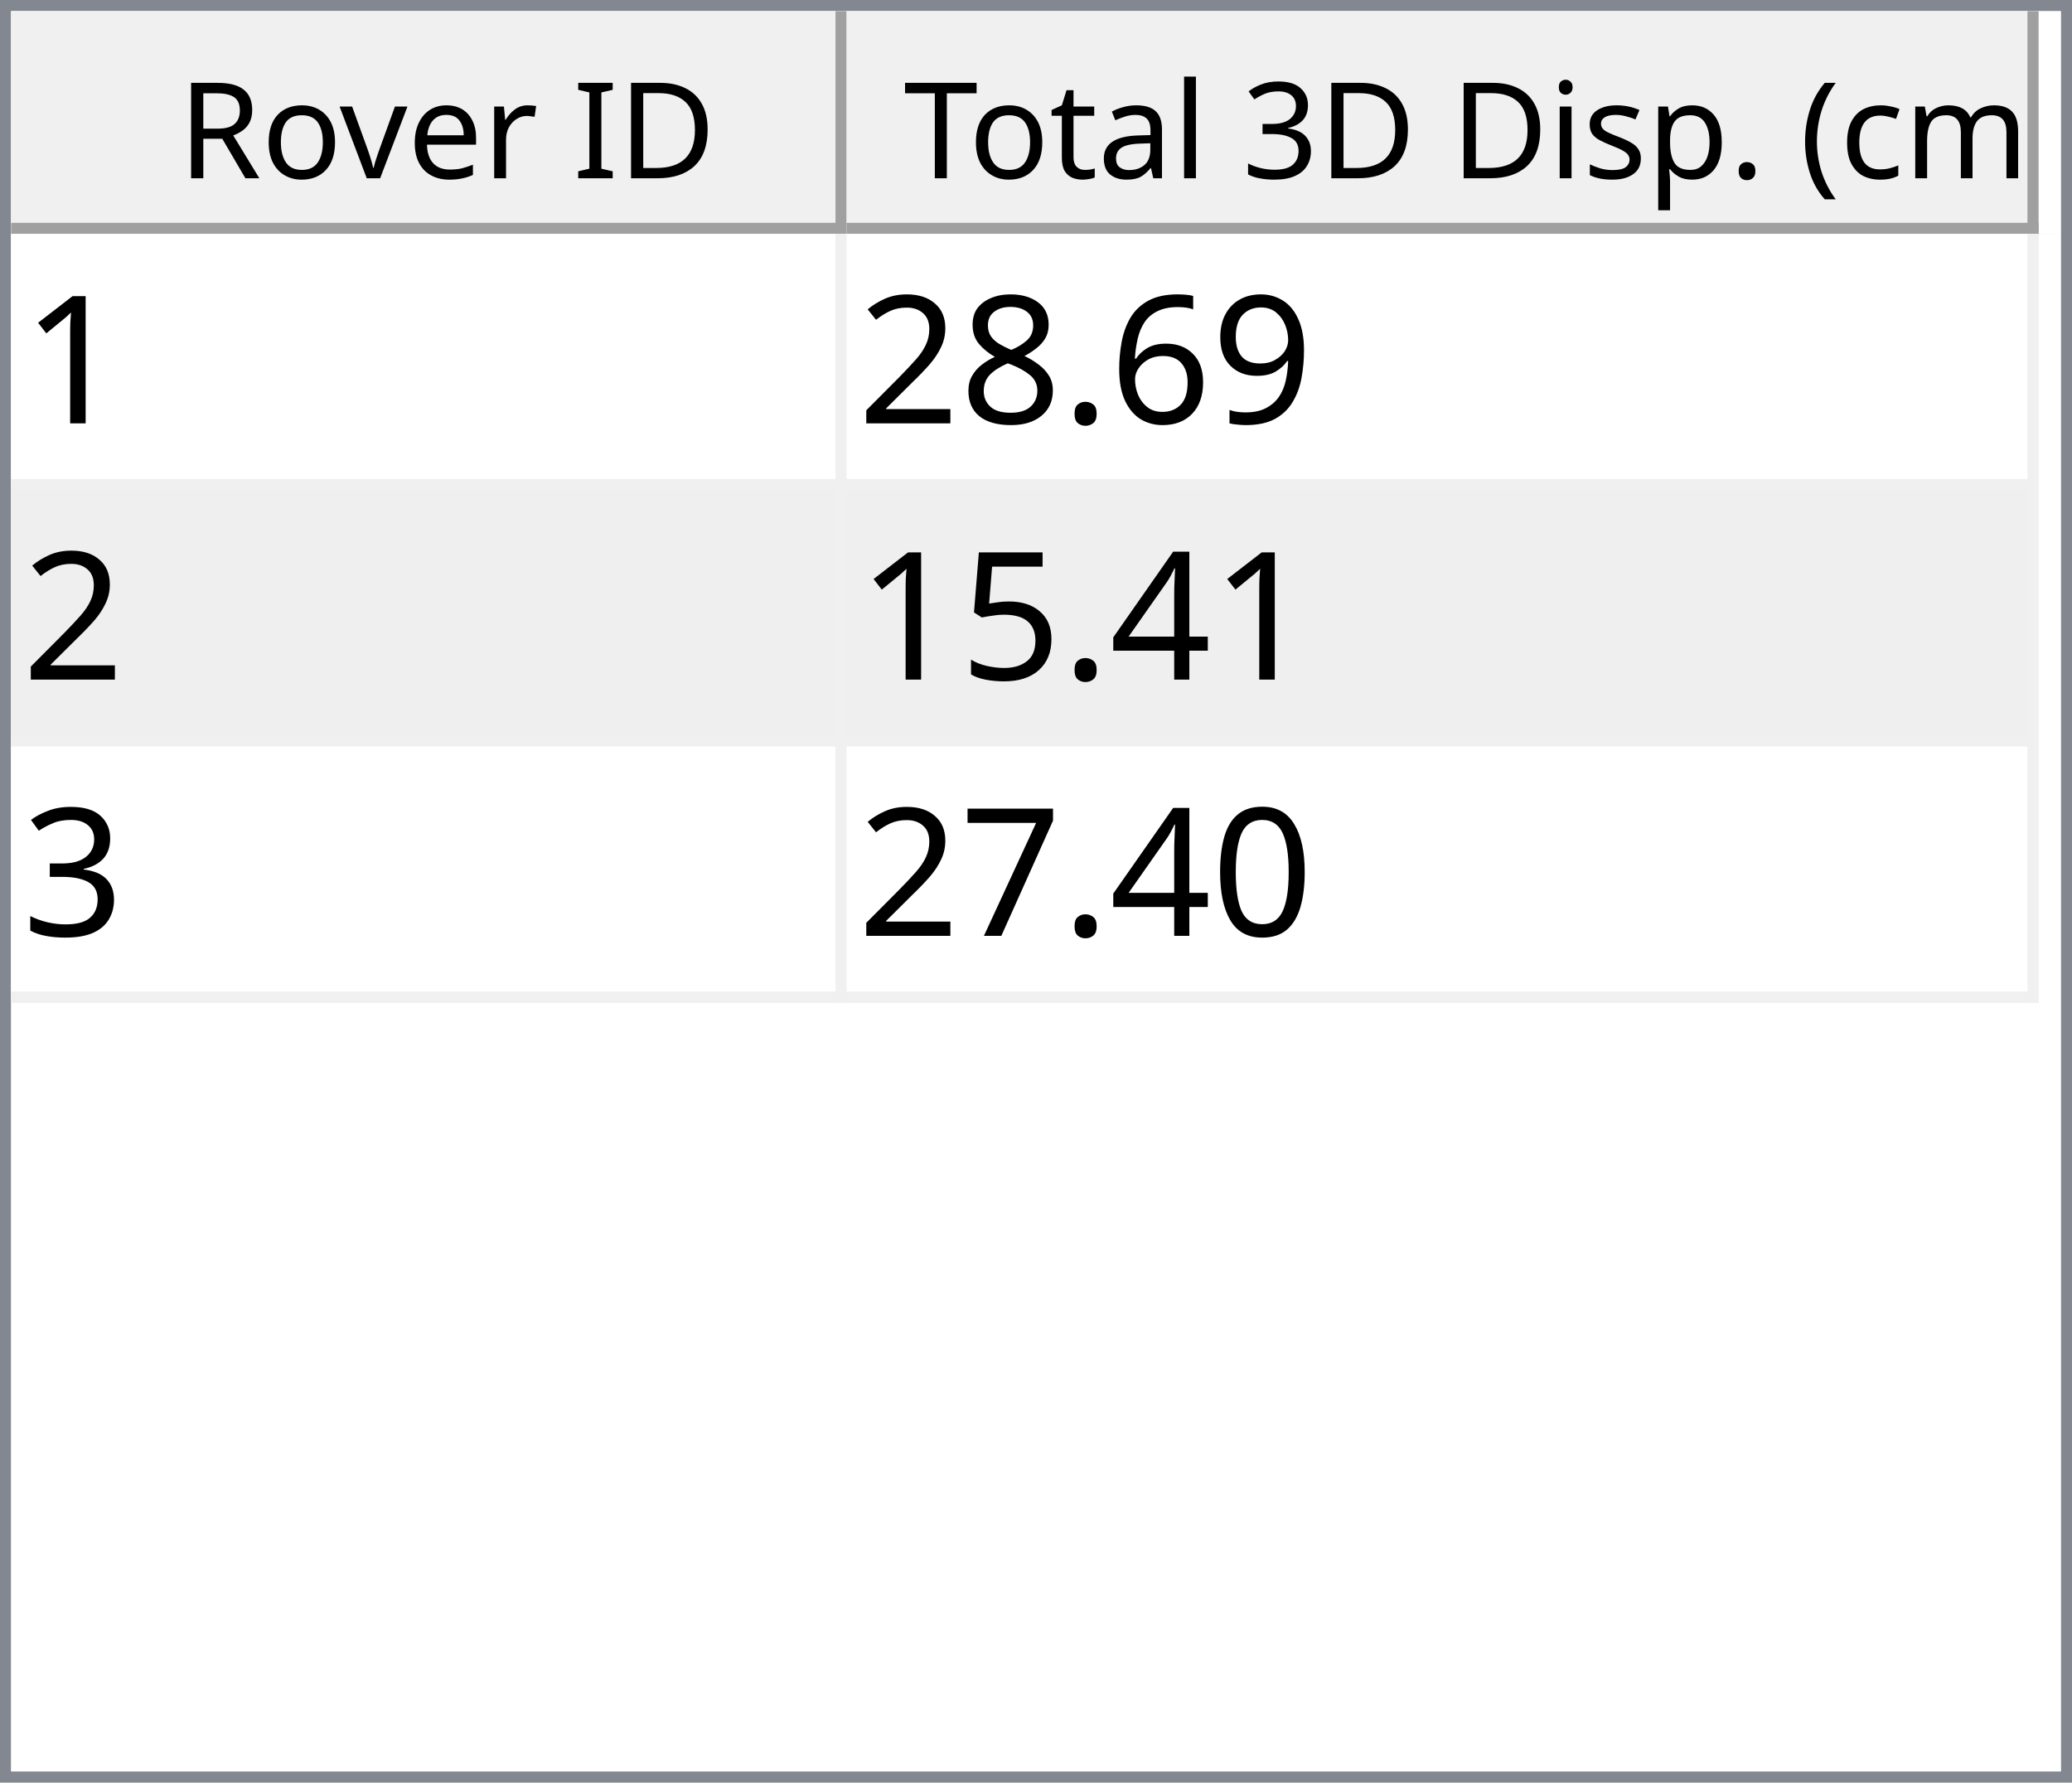
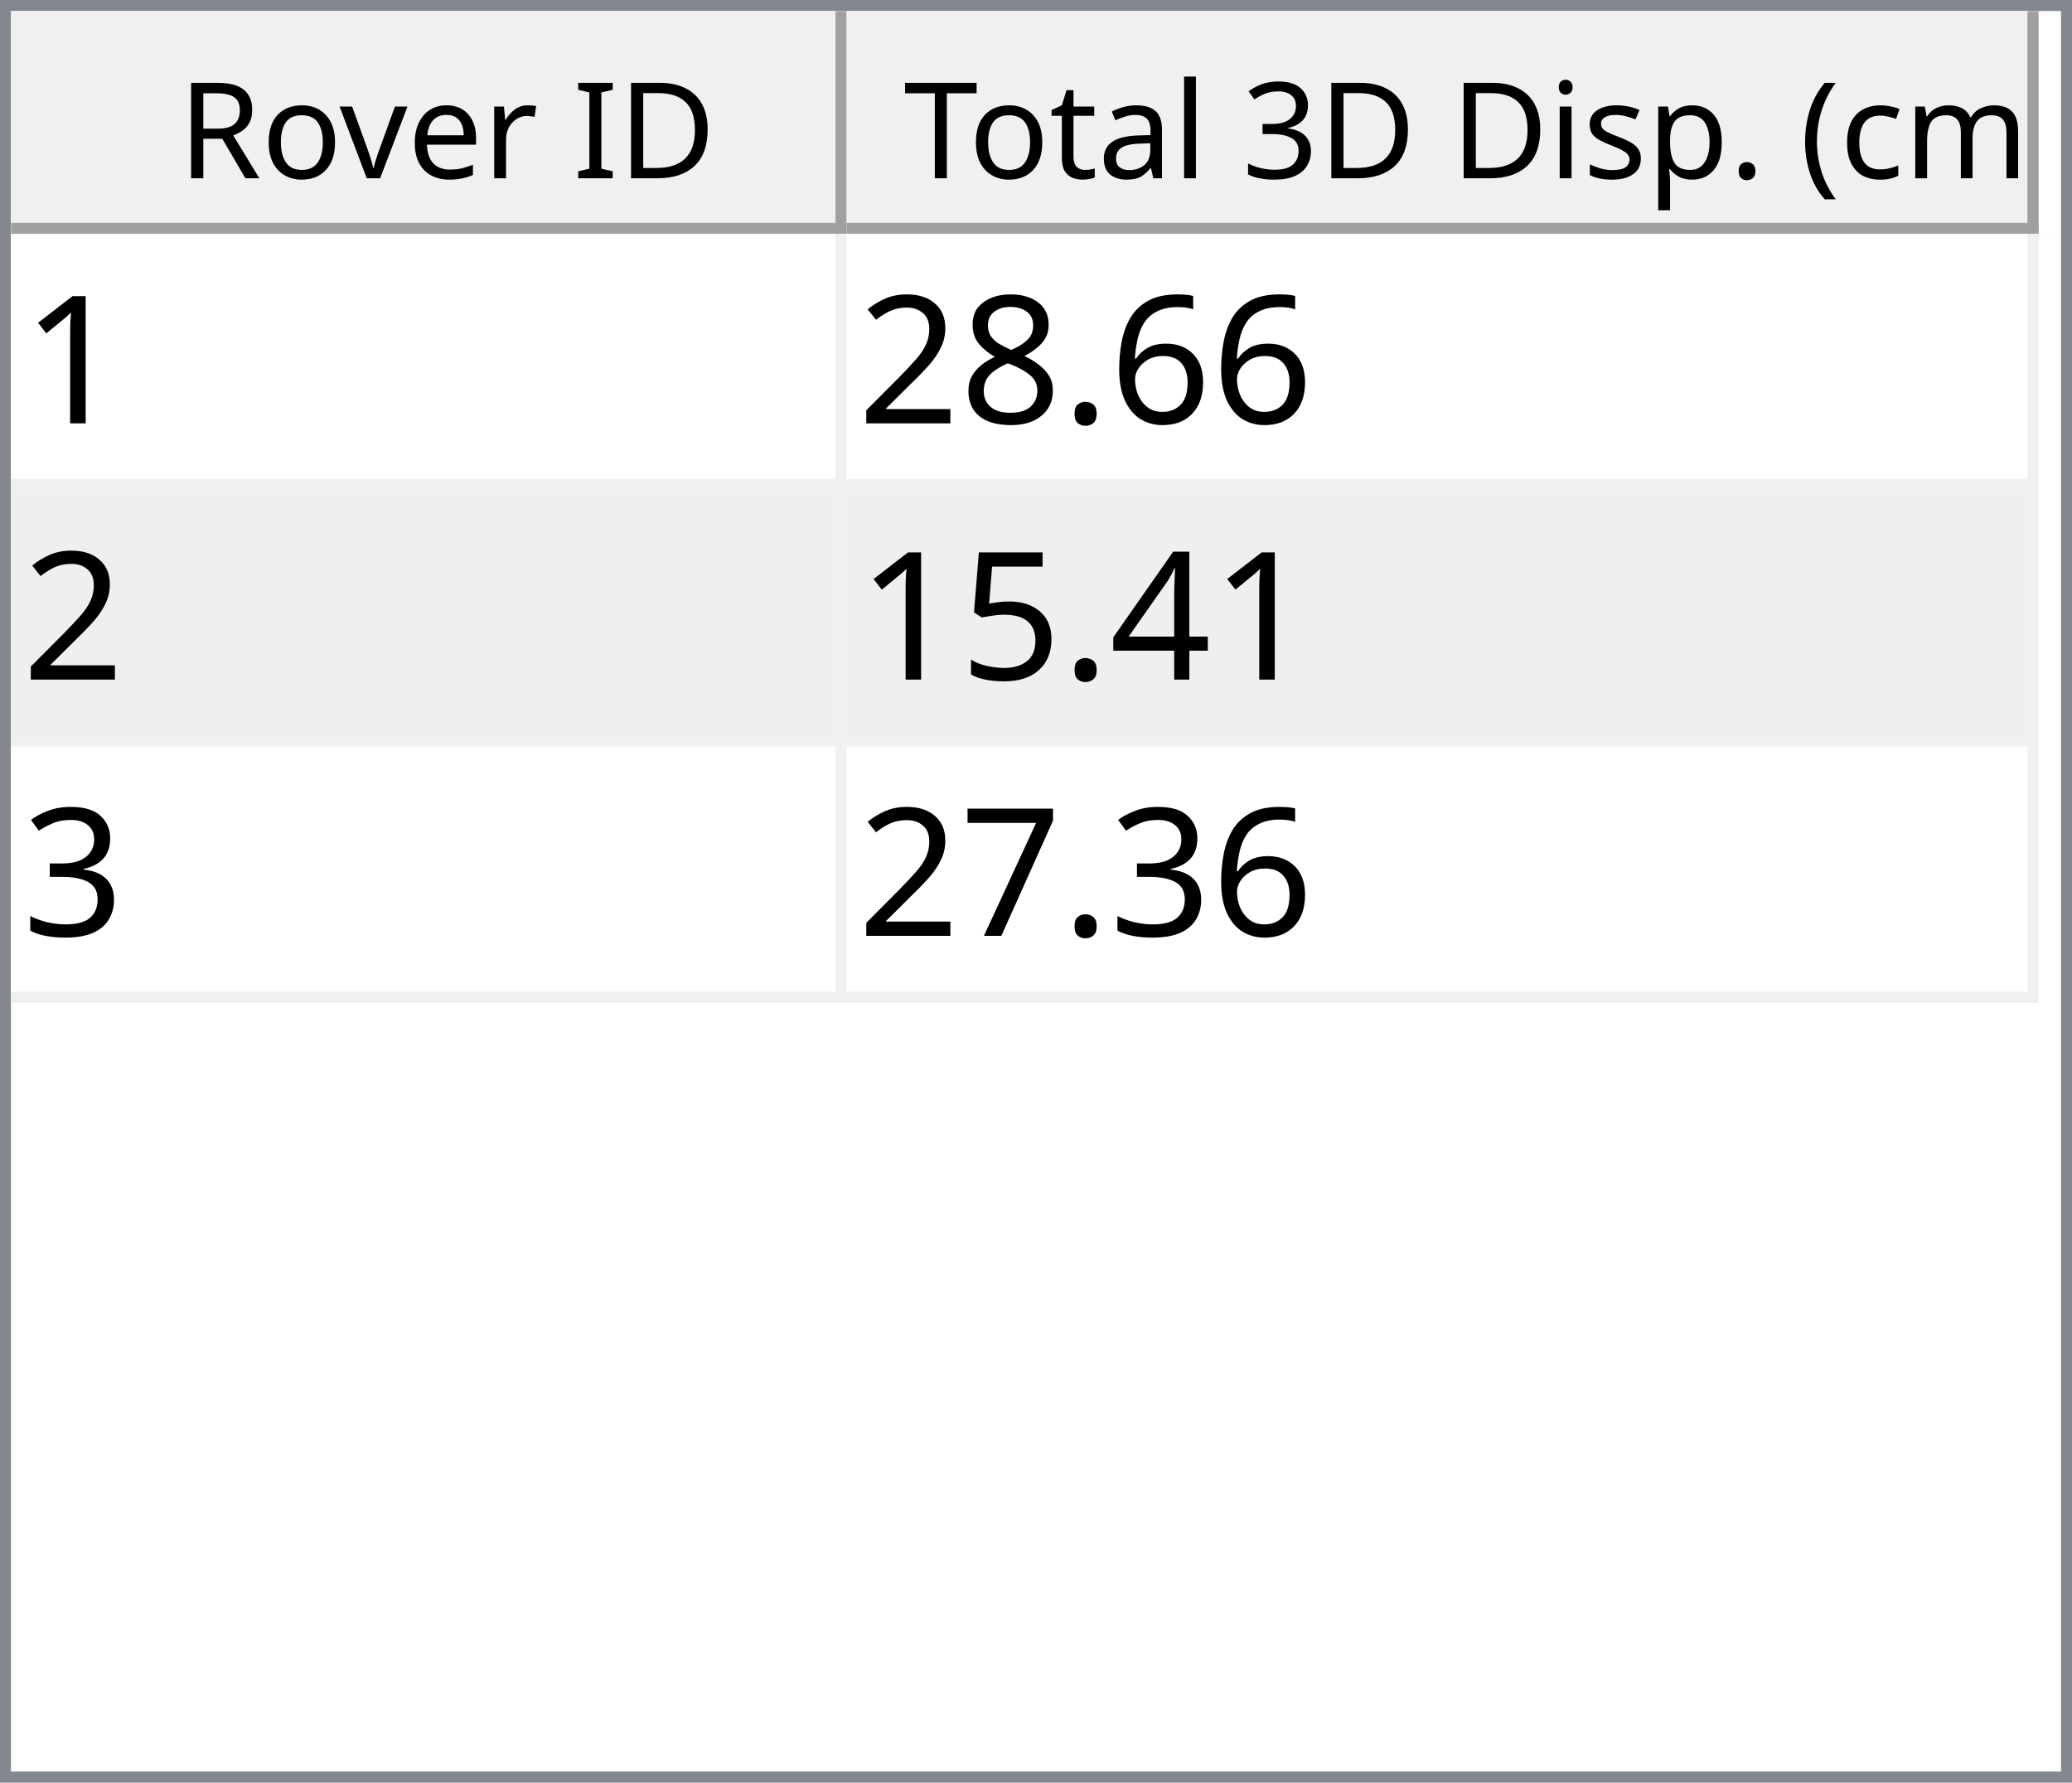
<svg xmlns="http://www.w3.org/2000/svg" style="fill-opacity:1; color-rendering:auto; color-interpolation:auto; text-rendering:auto; stroke:black; stroke-linecap:square; stroke-miterlimit:10; shape-rendering:auto; stroke-opacity:1; fill:black; stroke-dasharray:none; font-weight:normal; stroke-width:1; font-family:'Dialog'; font-style:normal; stroke-linejoin:miter; font-size:12px; stroke-dashoffset:0; image-rendering:auto;" width="186" height="160">
  <defs id="genericDefs" />
  <g>
    <defs id="defs1">
      <clipPath clipPathUnits="userSpaceOnUse" id="clipPath1">
        <path d="M0 0 L186 0 L186 160 L0 160 L0 0 Z" />
      </clipPath>
      <clipPath clipPathUnits="userSpaceOnUse" id="clipPath2">
        <path d="M0 0 L0 160 L186 160 L186 0 Z" />
      </clipPath>
      <clipPath clipPathUnits="userSpaceOnUse" id="clipPath3">
        <path d="M0 0 L0 20 L184 20 L184 0 Z" />
      </clipPath>
      <clipPath clipPathUnits="userSpaceOnUse" id="clipPath4">
        <path d="M0 0 L0 20 L75 20 L75 0 Z" />
      </clipPath>
      <clipPath clipPathUnits="userSpaceOnUse" id="clipPath5">
        <path d="M1 1 L1 19 L74 19 L74 1 Z" />
      </clipPath>
      <clipPath clipPathUnits="userSpaceOnUse" id="clipPath6">
        <path d="M0 0 L0 18 L73 18 L73 0 Z" />
      </clipPath>
      <clipPath clipPathUnits="userSpaceOnUse" id="clipPath7">
        <path d="M-0.5 -0.5 L-0.5 19.5 L74.5 19.5 L74.5 -0.5 Z" />
      </clipPath>
      <clipPath clipPathUnits="userSpaceOnUse" id="clipPath8">
        <path d="M0 0 L0 20 L107 20 L107 0 Z" />
      </clipPath>
      <clipPath clipPathUnits="userSpaceOnUse" id="clipPath9">
        <path d="M1 1 L1 19 L106 19 L106 1 Z" />
      </clipPath>
      <clipPath clipPathUnits="userSpaceOnUse" id="clipPath10">
        <path d="M0 0 L0 18 L105 18 L105 0 Z" />
      </clipPath>
      <clipPath clipPathUnits="userSpaceOnUse" id="clipPath11">
        <path d="M-0.5 -0.5 L-0.5 19.5 L106.5 19.5 L106.5 -0.5 Z" />
      </clipPath>
      <clipPath clipPathUnits="userSpaceOnUse" id="clipPath12">
        <path d="M0 0 L0 138 L184 138 L184 0 Z" />
      </clipPath>
      <clipPath clipPathUnits="userSpaceOnUse" id="clipPath13">
        <path d="M0 0 L0 69 L182 69 L182 0 Z" />
      </clipPath>
      <clipPath clipPathUnits="userSpaceOnUse" id="clipPath14">
        <path d="M-0.5 -0.5 L-0.5 68.5 L181.5 68.5 L181.5 -0.5 Z" />
      </clipPath>
      <clipPath clipPathUnits="userSpaceOnUse" id="clipPath15">
        <path d="M0 0 L0 22 L74 22 L74 0 Z" />
      </clipPath>
      <clipPath clipPathUnits="userSpaceOnUse" id="clipPath16">
        <path d="M0 0 L0 22 L106 22 L106 0 Z" />
      </clipPath>
      <font horiz-adv-x="64.551" id="font1">
        <font-face ascent="107.91" descent="25.098" units-per-em="100" style="font-style:normal; font-family:Segoe UI; font-weight:normal;" />
        <missing-glyph horiz-adv-x="64.551" d="M8.109 0 L8.109 68.266 L56.453 68.266 L56.453 0 L8.109 0 ZM15.328 7.234 L49.219 7.234 L49.219 61.031 L15.328 61.031 L15.328 7.234 Z" />
        <glyph unicode="D" horiz-adv-x="70.117" d="M9.188 0 L9.188 70.016 L28.516 70.016 Q65.531 70.016 65.531 35.891 Q65.531 19.672 55.25 9.836 Q44.969 0 27.734 0 L9.188 0 ZM17.391 62.594 L17.391 7.422 L27.828 7.422 Q41.609 7.422 49.273 14.797 Q56.938 22.172 56.938 35.688 Q56.938 62.594 28.328 62.594 L17.391 62.594 Z" />
        <glyph unicode="I" horiz-adv-x="26.611" d="M17.391 0 L9.188 0 L9.188 70.016 L17.391 70.016 L17.391 0 Z" />
        <glyph unicode=" " horiz-adv-x="27.393" d="" />
        <glyph unicode="r" horiz-adv-x="34.766" d="M34.188 41.891 Q32.078 43.5 28.125 43.5 Q23 43.5 19.555 38.672 Q16.109 33.844 16.109 25.484 L16.109 0 L8.109 0 L8.109 50 L16.109 50 L16.109 39.703 L16.312 39.703 Q18.016 44.969 21.531 47.922 Q25.047 50.875 29.391 50.875 Q32.516 50.875 34.188 50.203 L34.188 41.891 Z" />
        <glyph unicode="e" horiz-adv-x="52.295" d="M48.297 23 L12.984 23 Q13.188 14.656 17.484 10.109 Q21.781 5.562 29.297 5.562 Q37.75 5.562 44.828 11.141 L44.828 3.609 Q38.234 -1.172 27.391 -1.172 Q16.797 -1.172 10.742 5.641 Q4.688 12.453 4.688 24.812 Q4.688 36.469 11.305 43.82 Q17.922 51.172 27.734 51.172 Q37.547 51.172 42.922 44.828 Q48.297 38.484 48.297 27.203 L48.297 23 ZM40.094 29.781 Q40.047 36.719 36.75 40.578 Q33.453 44.438 27.594 44.438 Q21.922 44.438 17.969 40.383 Q14.016 36.328 13.094 29.781 L40.094 29.781 Z" />
        <glyph unicode="v" horiz-adv-x="47.9" d="M47.406 50 L27.484 0 L19.625 0 L0.688 50 L9.469 50 L22.172 13.672 Q23.578 9.672 23.922 6.688 L24.125 6.688 Q24.609 10.453 25.688 13.484 L38.969 50 L47.406 50 Z" />
        <glyph unicode="o" horiz-adv-x="58.594" d="M29 -1.172 Q17.922 -1.172 11.305 5.836 Q4.688 12.844 4.688 24.422 Q4.688 37.016 11.57 44.094 Q18.453 51.172 30.172 51.172 Q41.359 51.172 47.633 44.289 Q53.906 37.406 53.906 25.203 Q53.906 13.234 47.141 6.031 Q40.375 -1.172 29 -1.172 ZM29.594 44.438 Q21.875 44.438 17.383 39.188 Q12.891 33.938 12.891 24.703 Q12.891 15.828 17.43 10.695 Q21.969 5.562 29.594 5.562 Q37.359 5.562 41.531 10.594 Q45.703 15.625 45.703 24.906 Q45.703 34.281 41.531 39.359 Q37.359 44.438 29.594 44.438 Z" />
        <glyph unicode="R" horiz-adv-x="59.814" d="M59.375 0 L49.609 0 L37.891 19.625 Q36.281 22.359 34.766 24.289 Q33.25 26.219 31.664 27.438 Q30.078 28.656 28.25 29.219 Q26.422 29.781 24.125 29.781 L17.391 29.781 L17.391 0 L9.188 0 L9.188 70.016 L30.078 70.016 Q34.672 70.016 38.555 68.867 Q42.438 67.719 45.289 65.375 Q48.141 63.031 49.758 59.547 Q51.375 56.062 51.375 51.375 Q51.375 47.703 50.273 44.656 Q49.172 41.609 47.148 39.211 Q45.125 36.812 42.266 35.133 Q39.406 33.453 35.844 32.516 L35.844 32.328 Q37.594 31.547 38.891 30.547 Q40.188 29.547 41.359 28.18 Q42.531 26.812 43.68 25.078 Q44.828 23.344 46.234 21.047 L59.375 0 ZM17.391 62.594 L17.391 37.203 L28.516 37.203 Q31.594 37.203 34.203 38.133 Q36.812 39.062 38.719 40.797 Q40.625 42.531 41.703 45.047 Q42.781 47.562 42.781 50.688 Q42.781 56.297 39.141 59.445 Q35.5 62.594 28.609 62.594 L17.391 62.594 Z" />
        <glyph unicode=")" horiz-adv-x="30.176" d="M8.297 -15.922 L1.172 -15.922 Q16.406 2.344 16.406 26.812 Q16.406 51.469 1.078 70.016 L8.297 70.016 Q23.531 52.156 23.531 26.703 Q23.531 1.375 8.297 -15.922 Z" />
        <glyph unicode="m" horiz-adv-x="86.133" d="M79.109 0 L71.094 0 L71.094 28.719 Q71.094 37.016 68.531 40.727 Q65.969 44.438 59.906 44.438 Q54.781 44.438 51.195 39.75 Q47.609 35.062 47.609 28.516 L47.609 0 L39.594 0 L39.594 29.688 Q39.594 44.438 28.219 44.438 Q22.953 44.438 19.531 40.016 Q16.109 35.594 16.109 28.516 L16.109 0 L8.109 0 L8.109 50 L16.109 50 L16.109 42.094 L16.312 42.094 Q21.625 51.172 31.844 51.172 Q36.969 51.172 40.773 48.312 Q44.578 45.453 46 40.828 Q51.562 51.172 62.594 51.172 Q79.109 51.172 79.109 30.812 L79.109 0 Z" />
        <glyph unicode="c" horiz-adv-x="46.191" d="M42.188 2.297 Q36.422 -1.172 28.516 -1.172 Q17.828 -1.172 11.258 5.789 Q4.688 12.75 4.688 23.828 Q4.688 36.188 11.766 43.68 Q18.844 51.172 30.672 51.172 Q37.25 51.172 42.281 48.734 L42.281 40.531 Q36.719 44.438 30.375 44.438 Q22.703 44.438 17.797 38.945 Q12.891 33.453 12.891 24.516 Q12.891 15.719 17.508 10.641 Q22.125 5.562 29.891 5.562 Q36.422 5.562 42.188 9.906 L42.188 2.297 Z" />
        <glyph unicode="(" horiz-adv-x="30.176" d="M29.109 -15.922 L21.969 -15.922 Q6.844 1.375 6.844 26.703 Q6.844 52.156 21.969 70.016 L29.203 70.016 Q13.875 51.469 13.875 26.812 Q13.875 2.344 29.109 -15.922 Z" />
        <glyph unicode="." horiz-adv-x="21.68" d="M10.891 -1.078 Q8.641 -1.078 7.055 0.539 Q5.469 2.156 5.469 4.391 Q5.469 6.641 7.055 8.273 Q8.641 9.906 10.891 9.906 Q13.188 9.906 14.797 8.273 Q16.406 6.641 16.406 4.391 Q16.406 2.156 14.797 0.539 Q13.188 -1.078 10.891 -1.078 Z" />
        <glyph unicode="p" horiz-adv-x="58.789" d="M16.312 7.234 L16.109 7.234 L16.109 -23 L8.109 -23 L8.109 50 L16.109 50 L16.109 41.219 L16.312 41.219 Q22.219 51.172 33.594 51.172 Q43.266 51.172 48.688 44.461 Q54.109 37.75 54.109 26.469 Q54.109 13.922 48 6.375 Q41.891 -1.172 31.297 -1.172 Q21.578 -1.172 16.312 7.234 ZM16.109 27.391 L16.109 20.406 Q16.109 14.203 20.141 9.883 Q24.172 5.562 30.375 5.562 Q37.641 5.562 41.773 11.133 Q45.906 16.703 45.906 26.609 Q45.906 34.969 42.047 39.703 Q38.188 44.438 31.594 44.438 Q24.609 44.438 20.359 39.578 Q16.109 34.719 16.109 27.391 Z" />
        <glyph unicode="s" horiz-adv-x="42.432" d="M5.078 1.812 L5.078 10.406 Q11.625 5.562 19.484 5.562 Q30.031 5.562 30.031 12.594 Q30.031 14.594 29.125 15.992 Q28.219 17.391 26.68 18.461 Q25.141 19.531 23.07 20.383 Q21 21.234 18.609 22.172 Q15.281 23.484 12.766 24.828 Q10.25 26.172 8.57 27.859 Q6.891 29.547 6.031 31.695 Q5.172 33.844 5.172 36.719 Q5.172 40.234 6.789 42.945 Q8.406 45.656 11.086 47.484 Q13.766 49.312 17.211 50.242 Q20.656 51.172 24.312 51.172 Q30.812 51.172 35.938 48.922 L35.938 40.828 Q30.422 44.438 23.25 44.438 Q21 44.438 19.195 43.922 Q17.391 43.406 16.094 42.477 Q14.797 41.547 14.086 40.258 Q13.375 38.969 13.375 37.406 Q13.375 35.453 14.086 34.133 Q14.797 32.812 16.164 31.789 Q17.531 30.766 19.484 29.938 Q21.438 29.109 23.922 28.125 Q27.25 26.859 29.883 25.516 Q32.516 24.172 34.375 22.484 Q36.234 20.797 37.234 18.602 Q38.234 16.406 38.234 13.375 Q38.234 9.672 36.602 6.938 Q34.969 4.203 32.234 2.398 Q29.5 0.594 25.93 -0.289 Q22.359 -1.172 18.453 -1.172 Q10.75 -1.172 5.078 1.812 Z" />
        <glyph unicode="i" horiz-adv-x="24.219" d="M12.203 62.703 Q10.062 62.703 8.547 64.164 Q7.031 65.625 7.031 67.875 Q7.031 70.125 8.547 71.609 Q10.062 73.094 12.203 73.094 Q14.406 73.094 15.945 71.609 Q17.484 70.125 17.484 67.875 Q17.484 65.719 15.945 64.211 Q14.406 62.703 12.203 62.703 ZM16.109 0 L8.109 0 L8.109 50 L16.109 50 L16.109 0 Z" />
        <glyph unicode="3" horiz-adv-x="53.906" d="M46.531 19.828 Q46.531 15.094 44.75 11.211 Q42.969 7.328 39.719 4.57 Q36.469 1.812 31.93 0.297 Q27.391 -1.219 21.922 -1.219 Q11.922 -1.219 6 2.594 L6 11.188 Q13.094 5.609 22.219 5.609 Q25.875 5.609 28.828 6.539 Q31.781 7.469 33.906 9.227 Q36.031 10.984 37.18 13.477 Q38.328 15.969 38.328 19.094 Q38.328 32.812 18.797 32.812 L12.984 32.812 L12.984 39.594 L18.5 39.594 Q35.797 39.594 35.797 52.484 Q35.797 64.406 22.609 64.406 Q15.188 64.406 8.688 59.422 L8.688 67.188 Q15.375 71.188 24.609 71.188 Q29 71.188 32.57 69.969 Q36.141 68.75 38.68 66.555 Q41.219 64.359 42.609 61.281 Q44 58.203 44 54.5 Q44 40.672 30.031 36.719 L30.031 36.531 Q33.594 36.141 36.625 34.797 Q39.656 33.453 41.852 31.305 Q44.047 29.156 45.289 26.25 Q46.531 23.344 46.531 19.828 Z" />
        <glyph unicode="l" horiz-adv-x="24.219" d="M16.109 0 L8.109 0 L8.109 74.031 L16.109 74.031 L16.109 0 Z" />
        <glyph unicode="a" horiz-adv-x="50.879" d="M43.891 0 L35.891 0 L35.891 7.812 L35.688 7.812 Q30.469 -1.172 20.312 -1.172 Q12.844 -1.172 8.617 2.781 Q4.391 6.734 4.391 13.281 Q4.391 27.297 20.906 29.594 L35.891 31.688 Q35.891 44.438 25.594 44.438 Q16.547 44.438 9.281 38.281 L9.281 46.484 Q16.656 51.172 26.266 51.172 Q43.891 51.172 43.891 32.516 L43.891 0 ZM35.891 25.297 L23.828 23.641 Q18.266 22.859 15.43 20.875 Q12.594 18.891 12.594 13.875 Q12.594 10.203 15.211 7.883 Q17.828 5.562 22.172 5.562 Q28.125 5.562 32.008 9.742 Q35.891 13.922 35.891 20.312 L35.891 25.297 Z" />
        <glyph unicode="t" horiz-adv-x="33.887" d="M31.297 0.484 Q28.469 -1.078 23.828 -1.078 Q10.688 -1.078 10.688 13.578 L10.688 43.172 L2.094 43.172 L2.094 50 L10.688 50 L10.688 62.203 L18.703 64.797 L18.703 50 L31.297 50 L31.297 43.172 L18.703 43.172 L18.703 14.984 Q18.703 9.969 20.414 7.82 Q22.125 5.672 26.078 5.672 Q29.109 5.672 31.297 7.328 L31.297 0.484 Z" />
        <glyph unicode="T" horiz-adv-x="52.393" d="M50.594 62.594 L30.375 62.594 L30.375 0 L22.172 0 L22.172 62.594 L2 62.594 L2 70.016 L50.594 70.016 L50.594 62.594 Z" />
      </font>
      <font horiz-adv-x="75.0" id="font2">
        <font-face ascent="100.537" descent="21.973" units-per-em="100" style="font-style:normal; font-family:sans-serif; font-weight:normal;" />
        <missing-glyph horiz-adv-x="75.0" d="M12.5 0 L12.5 62.5 L62.5 62.5 L62.5 0 L12.5 0 ZM14.062 1.562 L60.938 1.562 L60.938 60.938 L14.062 60.938 L14.062 1.562 Z" />
        <glyph unicode="1" horiz-adv-x="55.615" d="M37.25 0 L28.469 0 L28.469 56 Q25.297 52.984 20.141 49.953 Q14.984 46.922 10.891 45.406 L10.891 53.906 Q18.266 57.375 23.781 62.305 Q29.297 67.234 31.594 71.875 L37.25 71.875 L37.25 0 Z" />
-         <glyph unicode="9" horiz-adv-x="55.615" d="M5.469 16.547 L13.922 17.328 Q14.984 11.375 18.016 8.688 Q21.047 6 25.781 6 Q29.828 6 32.883 7.859 Q35.938 9.719 37.891 12.82 Q39.844 15.922 41.164 21.195 Q42.484 26.469 42.484 31.938 Q42.484 32.516 42.438 33.688 Q39.797 29.5 35.234 26.883 Q30.672 24.266 25.344 24.266 Q16.453 24.266 10.305 30.711 Q4.156 37.156 4.156 47.703 Q4.156 58.594 10.578 65.234 Q17 71.875 26.656 71.875 Q33.641 71.875 39.43 68.117 Q45.219 64.359 48.219 57.398 Q51.219 50.438 51.219 37.25 Q51.219 23.531 48.242 15.406 Q45.266 7.281 39.383 3.031 Q33.5 -1.219 25.594 -1.219 Q17.188 -1.219 11.867 3.445 Q6.547 8.109 5.469 16.547 ZM41.453 48.141 Q41.453 55.719 37.43 60.156 Q33.406 64.594 27.734 64.594 Q21.875 64.594 17.531 59.812 Q13.188 55.031 13.188 47.406 Q13.188 40.578 17.312 36.305 Q21.438 32.031 27.484 32.031 Q33.594 32.031 37.523 36.305 Q41.453 40.578 41.453 48.141 Z" />
        <glyph unicode="6" horiz-adv-x="55.615" d="M49.75 54.047 L41.016 53.375 Q39.844 58.547 37.703 60.891 Q34.125 64.656 28.906 64.656 Q24.703 64.656 21.531 62.312 Q17.391 59.281 14.992 53.469 Q12.594 47.656 12.5 36.922 Q15.672 41.75 20.266 44.094 Q24.859 46.438 29.891 46.438 Q38.672 46.438 44.852 39.969 Q51.031 33.5 51.031 23.25 Q51.031 16.5 48.125 10.719 Q45.219 4.938 40.141 1.859 Q35.062 -1.219 28.609 -1.219 Q17.625 -1.219 10.695 6.859 Q3.766 14.938 3.766 33.5 Q3.766 54.25 11.422 63.672 Q18.109 71.875 29.438 71.875 Q37.891 71.875 43.289 67.141 Q48.688 62.406 49.75 54.047 ZM13.875 23.188 Q13.875 18.656 15.797 14.508 Q17.719 10.359 21.188 8.18 Q24.656 6 28.469 6 Q34.031 6 38.039 10.492 Q42.047 14.984 42.047 22.703 Q42.047 30.125 38.086 34.398 Q34.125 38.672 28.125 38.672 Q22.172 38.672 18.023 34.398 Q13.875 30.125 13.875 23.188 Z" />
        <glyph unicode="." horiz-adv-x="27.783" d="M9.078 0 L9.078 10.016 L19.094 10.016 L19.094 0 L9.078 0 Z" />
        <glyph unicode="8" horiz-adv-x="55.615" d="M17.672 38.812 Q12.203 40.828 9.57 44.539 Q6.938 48.25 6.938 53.422 Q6.938 61.234 12.555 66.555 Q18.172 71.875 27.484 71.875 Q36.859 71.875 42.578 66.43 Q48.297 60.984 48.297 53.172 Q48.297 48.188 45.68 44.508 Q43.062 40.828 37.75 38.812 Q44.344 36.672 47.781 31.883 Q51.219 27.094 51.219 20.453 Q51.219 11.281 44.727 5.031 Q38.234 -1.219 27.641 -1.219 Q17.047 -1.219 10.547 5.055 Q4.047 11.328 4.047 20.703 Q4.047 27.688 7.594 32.398 Q11.141 37.109 17.672 38.812 ZM15.922 53.719 Q15.922 48.641 19.195 45.414 Q22.469 42.188 27.688 42.188 Q32.766 42.188 36.016 45.383 Q39.266 48.578 39.266 53.219 Q39.266 58.062 35.914 61.359 Q32.562 64.656 27.594 64.656 Q22.562 64.656 19.242 61.43 Q15.922 58.203 15.922 53.719 ZM13.094 20.656 Q13.094 16.891 14.875 13.375 Q16.656 9.859 20.172 7.93 Q23.688 6 27.734 6 Q34.031 6 38.133 10.055 Q42.234 14.109 42.234 20.359 Q42.234 26.703 38.016 30.859 Q33.797 35.016 27.438 35.016 Q21.234 35.016 17.164 30.914 Q13.094 26.812 13.094 20.656 Z" />
        <glyph unicode="2" horiz-adv-x="55.615" d="M50.344 8.453 L50.344 0 L3.031 0 Q2.938 3.172 4.047 6.109 Q5.859 10.938 9.836 15.625 Q13.812 20.312 21.344 26.469 Q33.016 36.031 37.117 41.625 Q41.219 47.219 41.219 52.203 Q41.219 57.422 37.477 61.008 Q33.734 64.594 27.734 64.594 Q21.391 64.594 17.578 60.789 Q13.766 56.984 13.719 50.25 L4.688 51.172 Q5.609 61.281 11.664 66.578 Q17.719 71.875 27.938 71.875 Q38.234 71.875 44.242 66.164 Q50.25 60.453 50.25 52 Q50.25 47.703 48.492 43.555 Q46.734 39.406 42.656 34.812 Q38.578 30.219 29.109 22.219 Q21.188 15.578 18.945 13.211 Q16.703 10.844 15.234 8.453 L50.344 8.453 Z" />
        <glyph unicode="4" horiz-adv-x="55.615" d="M32.328 0 L32.328 17.141 L1.266 17.141 L1.266 25.203 L33.938 71.578 L41.109 71.578 L41.109 25.203 L50.781 25.203 L50.781 17.141 L41.109 17.141 L41.109 0 L32.328 0 ZM32.328 25.203 L32.328 57.469 L9.906 25.203 L32.328 25.203 Z" />
        <glyph unicode="5" horiz-adv-x="55.615" d="M4.156 18.75 L13.375 19.531 Q14.406 12.797 18.141 9.398 Q21.875 6 27.156 6 Q33.5 6 37.891 10.789 Q42.281 15.578 42.281 23.484 Q42.281 31 38.062 35.352 Q33.844 39.703 27 39.703 Q22.75 39.703 19.336 37.773 Q15.922 35.844 13.969 32.766 L5.719 33.844 L12.641 70.609 L48.25 70.609 L48.25 62.203 L19.672 62.203 L15.828 42.969 Q22.266 47.469 29.344 47.469 Q38.719 47.469 45.164 40.969 Q51.609 34.469 51.609 24.266 Q51.609 14.547 45.953 7.469 Q39.062 -1.219 27.156 -1.219 Q17.391 -1.219 11.211 4.25 Q5.031 9.719 4.156 18.75 Z" />
        <glyph unicode="3" horiz-adv-x="55.615" d="M4.203 18.891 L12.984 20.062 Q14.5 12.594 18.141 9.297 Q21.781 6 27 6 Q33.203 6 37.477 10.297 Q41.75 14.594 41.75 20.953 Q41.75 27 37.797 30.93 Q33.844 34.859 27.734 34.859 Q25.25 34.859 21.531 33.891 L22.516 41.609 Q23.391 41.5 23.922 41.5 Q29.547 41.5 34.039 44.43 Q38.531 47.359 38.531 53.469 Q38.531 58.297 35.258 61.477 Q31.984 64.656 26.812 64.656 Q21.688 64.656 18.266 61.43 Q14.844 58.203 13.875 51.766 L5.078 53.328 Q6.688 62.156 12.398 67.016 Q18.109 71.875 26.609 71.875 Q32.469 71.875 37.398 69.359 Q42.328 66.844 44.945 62.5 Q47.562 58.156 47.562 53.266 Q47.562 48.641 45.07 44.828 Q42.578 41.016 37.703 38.766 Q44.047 37.312 47.562 32.695 Q51.078 28.078 51.078 21.141 Q51.078 11.766 44.242 5.25 Q37.406 -1.266 26.953 -1.266 Q17.531 -1.266 11.305 4.352 Q5.078 9.969 4.203 18.891 Z" />
-         <glyph unicode="0" horiz-adv-x="55.615" d="M4.156 35.297 Q4.156 48 6.766 55.742 Q9.375 63.484 14.523 67.68 Q19.672 71.875 27.484 71.875 Q33.25 71.875 37.594 69.555 Q41.938 67.234 44.773 62.867 Q47.609 58.5 49.219 52.227 Q50.828 45.953 50.828 35.297 Q50.828 22.703 48.242 14.969 Q45.656 7.234 40.508 3.008 Q35.359 -1.219 27.484 -1.219 Q17.141 -1.219 11.234 6.203 Q4.156 15.141 4.156 35.297 ZM13.188 35.297 Q13.188 17.672 17.312 11.836 Q21.438 6 27.484 6 Q33.547 6 37.672 11.859 Q41.797 17.719 41.797 35.297 Q41.797 52.984 37.672 58.789 Q33.547 64.594 27.391 64.594 Q21.344 64.594 17.719 59.469 Q13.188 52.938 13.188 35.297 Z" />
        <glyph unicode="7" horiz-adv-x="55.615" d="M4.734 62.203 L4.734 70.656 L51.078 70.656 L51.078 63.812 Q44.234 56.547 37.523 44.484 Q30.812 32.422 27.156 19.672 Q24.516 10.688 23.781 0 L14.75 0 Q14.891 8.453 18.062 20.414 Q21.234 32.375 27.172 43.484 Q33.109 54.594 39.797 62.203 L4.734 62.203 Z" />
      </font>
    </defs>
    <g style="fill:white; stroke:white;">
      <rect x="0" y="0" width="186" style="clip-path:url(#clipPath1); stroke:none;" height="160" />
    </g>
    <g style="fill:white; text-rendering:optimizeSpeed; color-rendering:optimizeSpeed; image-rendering:optimizeSpeed; shape-rendering:crispEdges; stroke:white; color-interpolation:sRGB;">
      <rect x="0" width="186" height="160" y="0" style="stroke:none;" />
      <path style="stroke:none;" d="M0 160 L186 160 L186 0 L0 0 Z" />
    </g>
    <g style="fill:rgb(240,240,240); font-family:'Segoe UI'; stroke:rgb(240,240,240);">
      <rect x="0" y="0" width="186" style="clip-path:url(#clipPath2); stroke:none;" height="160" />
    </g>
    <g style="fill:rgb(130,135,144); font-family:'Segoe UI'; stroke:rgb(130,135,144);">
      <path d="M0 0 L186 0 L186 160 L0 160 L0 0 ZM1 1 L185 1 L185 159 L1 159 L1 1 Z" style="fill-rule:evenodd; clip-path:url(#clipPath2); stroke:none;" />
    </g>
    <g style="fill:white; font-family:'Segoe UI'; stroke:white;" transform="translate(1,1)">
      <rect x="0" y="0" width="184" style="clip-path:url(#clipPath3); stroke:none;" height="20" />
    </g>
    <g style="fill:rgb(240,240,240); font-family:'Segoe UI'; stroke:rgb(240,240,240);" transform="translate(1,1)">
      <rect x="0" y="0" width="75" style="clip-path:url(#clipPath4); stroke:none;" height="20" />
    </g>
    <g style="font-family:'Segoe UI';" transform="translate(2,2)">
      <text x="14" xml:space="preserve" y="14" style="clip-path:url(#clipPath6); stroke:none;">Rover ID</text>
    </g>
    <g style="fill:rgb(160,160,160); font-family:'Segoe UI'; stroke:rgb(160,160,160); stroke-linejoin:bevel;" transform="translate(1.5,1.5)">
      <line x1="74" x2="74" y1="0" style="fill:none; clip-path:url(#clipPath7);" y2="19" />
    </g>
    <g style="fill:rgb(160,160,160); font-family:'Segoe UI'; stroke:rgb(160,160,160); stroke-linejoin:bevel;" transform="matrix(1,0,0,1,1,1) translate(0.5,0.5)">
      <line x1="0" x2="74" y1="19" style="fill:none; clip-path:url(#clipPath7);" y2="19" />
    </g>
    <g style="fill:rgb(240,240,240); font-family:'Segoe UI'; stroke:rgb(240,240,240);" transform="translate(76,1)">
      <rect x="0" y="0" width="107" style="clip-path:url(#clipPath8); stroke:none;" height="20" />
    </g>
    <g style="font-family:'Segoe UI';" transform="translate(77,2)">
      <text x="1" xml:space="preserve" y="14" style="clip-path:url(#clipPath10); stroke:none;"> Total 3D Disp. (cm)</text>
    </g>
    <g style="fill:rgb(160,160,160); font-family:'Segoe UI'; stroke:rgb(160,160,160); stroke-linejoin:bevel;" transform="translate(76.5,1.5)">
      <line x1="106" x2="106" y1="0" style="fill:none; clip-path:url(#clipPath11);" y2="19" />
    </g>
    <g style="fill:rgb(160,160,160); font-family:'Segoe UI'; stroke:rgb(160,160,160); stroke-linejoin:bevel;" transform="matrix(1,0,0,1,76,1) translate(0.5,0.5)">
      <line x1="0" x2="106" y1="19" style="fill:none; clip-path:url(#clipPath11);" y2="19" />
    </g>
    <g style="fill:white; font-family:'Segoe UI'; stroke:white;" transform="translate(1,21)">
      <rect x="0" y="0" width="184" style="clip-path:url(#clipPath12); stroke:none;" height="138" />
    </g>
    <g style="fill:rgb(240,240,240); font-size:16px; font-family:sans-serif; stroke:rgb(240,240,240);" transform="translate(1,21)">
      <rect x="0" y="0" width="182" style="clip-path:url(#clipPath13); stroke:none;" height="69" />
      <line transform="translate(0.5,0.5)" x1="0" x2="181" y1="22" style="clip-path:url(#clipPath14); fill:none; stroke-linejoin:bevel;" y2="22" />
    </g>
    <g transform="matrix(1,0,0,1,1,21) translate(0.5,0.5)" style="fill:rgb(240,240,240); font-size:16px; font-family:sans-serif; stroke:rgb(240,240,240); stroke-linejoin:bevel;">
      <line x1="0" x2="181" y1="45" style="fill:none; clip-path:url(#clipPath14);" y2="45" />
    </g>
    <g transform="matrix(1,0,0,1,1,21) translate(0.5,0.5)" style="fill:rgb(240,240,240); font-size:16px; font-family:sans-serif; stroke:rgb(240,240,240); stroke-linejoin:bevel;">
      <line x1="0" x2="181" y1="68" style="fill:none; clip-path:url(#clipPath14);" y2="68" />
    </g>
    <g transform="matrix(1,0,0,1,1,21) translate(0.5,0.5)" style="fill:rgb(240,240,240); font-size:16px; font-family:sans-serif; stroke:rgb(240,240,240); stroke-linejoin:bevel;">
      <line x1="74" x2="74" y1="0" style="fill:none; clip-path:url(#clipPath14);" y2="68" />
    </g>
    <g transform="matrix(1,0,0,1,1,21) translate(0.5,0.5)" style="fill:rgb(240,240,240); font-size:16px; font-family:sans-serif; stroke:rgb(240,240,240); stroke-linejoin:bevel;">
      <line x1="181" x2="181" y1="0" style="fill:none; clip-path:url(#clipPath14);" y2="68" />
    </g>
    <g style="fill:white; font-size:16px; font-family:sans-serif; stroke:white;" transform="matrix(1,0,0,1,1,21)">
      <rect x="0" y="0" width="74" style="clip-path:url(#clipPath15); stroke:none;" height="22" />
      <text x="1" y="17" style="fill:black; clip-path:url(#clipPath15); stroke:none;" xml:space="preserve">1</text>
    </g>
    <g style="fill:white; font-size:16px; font-family:sans-serif; stroke:white;" transform="matrix(1,0,0,1,1,21) translate(75,0)">
      <rect x="0" y="0" width="106" style="clip-path:url(#clipPath16); stroke:none;" height="22" />
-       <text x="1" y="17" style="fill:black; clip-path:url(#clipPath16); stroke:none;" xml:space="preserve">28.69</text>
+       <text x="1" y="17" style="fill:black; clip-path:url(#clipPath16); stroke:none;" xml:space="preserve">28.66</text>
    </g>
    <g style="fill:rgb(239,239,239); font-size:16px; font-family:sans-serif; stroke:rgb(239,239,239);" transform="matrix(1,0,0,1,1,21) translate(0,23)">
      <rect x="0" y="0" width="74" style="clip-path:url(#clipPath15); stroke:none;" height="22" />
      <text x="1" y="17" style="fill:black; clip-path:url(#clipPath15); stroke:none;" xml:space="preserve">2</text>
    </g>
    <g style="fill:rgb(239,239,239); font-size:16px; font-family:sans-serif; stroke:rgb(239,239,239);" transform="matrix(1,0,0,1,1,21) translate(75,23)">
      <rect x="0" y="0" width="106" style="clip-path:url(#clipPath16); stroke:none;" height="22" />
      <text x="1" y="17" style="fill:black; clip-path:url(#clipPath16); stroke:none;" xml:space="preserve">15.41</text>
    </g>
    <g style="fill:white; font-size:16px; font-family:sans-serif; stroke:white;" transform="matrix(1,0,0,1,1,21) translate(0,46)">
      <rect x="0" y="0" width="74" style="clip-path:url(#clipPath15); stroke:none;" height="22" />
      <text x="1" y="17" style="fill:black; clip-path:url(#clipPath15); stroke:none;" xml:space="preserve">3</text>
    </g>
    <g style="fill:white; font-size:16px; font-family:sans-serif; stroke:white;" transform="matrix(1,0,0,1,1,21) translate(75,46)">
      <rect x="0" y="0" width="106" style="clip-path:url(#clipPath16); stroke:none;" height="22" />
-       <text x="1" y="17" style="fill:black; clip-path:url(#clipPath16); stroke:none;" xml:space="preserve">27.40</text>
+       <text x="1" y="17" style="fill:black; clip-path:url(#clipPath16); stroke:none;" xml:space="preserve">27.36</text>
    </g>
  </g>
</svg>
